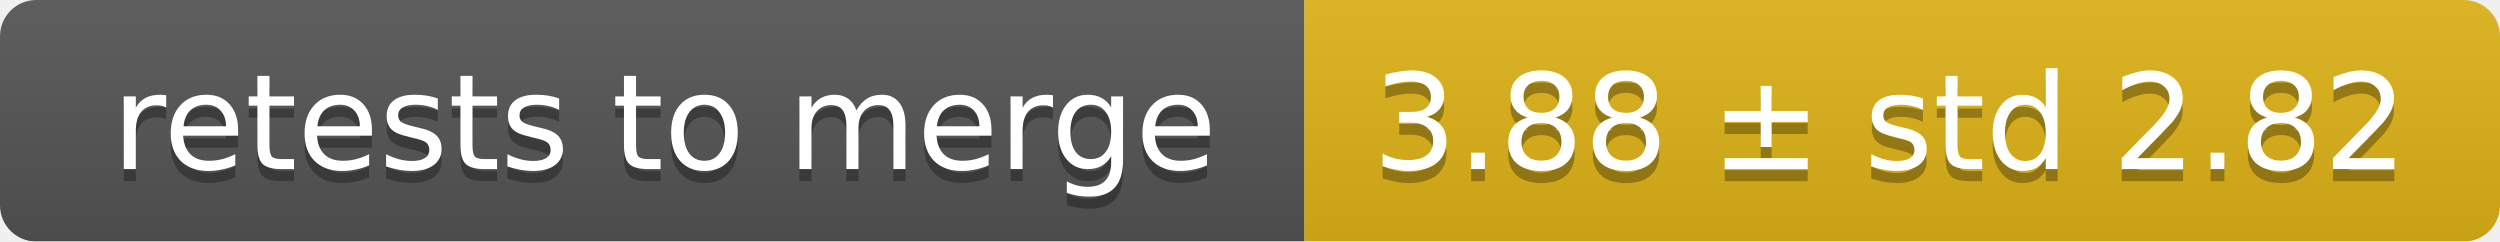
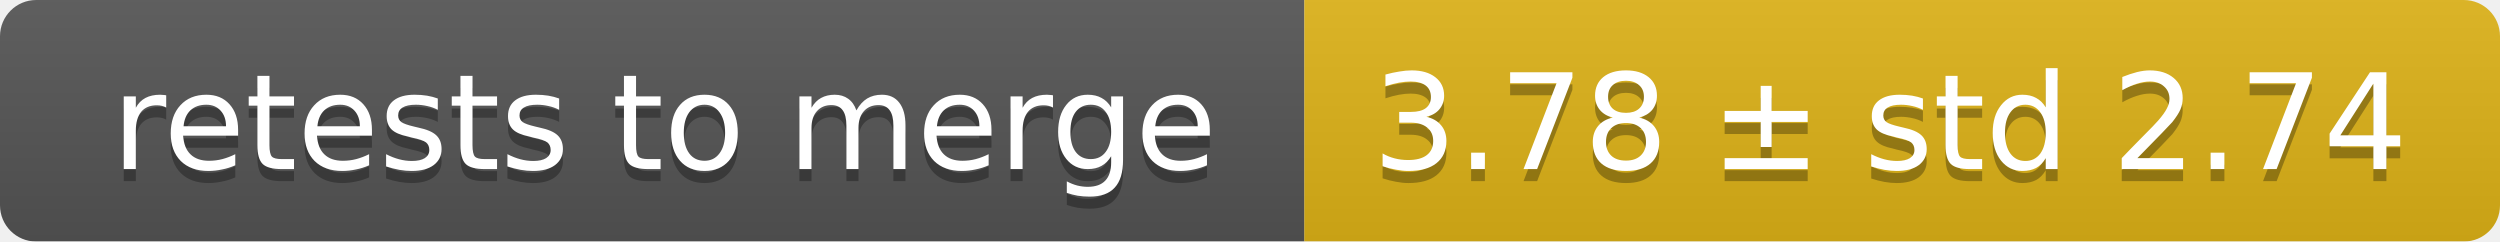
<svg xmlns="http://www.w3.org/2000/svg" width="207" height="20">
  <linearGradient id="smooth" x2="0" y2="100%">
    <stop offset="0" stop-color="#bbb" stop-opacity=".1" />
    <stop offset="1" stop-opacity=".1" />
  </linearGradient>
  <mask id="round">
    <rect width="207" height="20" rx="3" fill="#fff" />
  </mask>
  <g mask="url(#round)">
    <rect width="108" height="20" fill="#555" />
    <rect x="108" width="99" height="20" fill="#dfb317" />
    <rect width="207" height="20" fill="url(#smooth)" />
  </g>
  <g fill="#fff" text-anchor="middle" font-family="DejaVu Sans,Verdana,Geneva,sans-serif" font-size="11">
    <text x="55" y="15" fill="#010101" fill-opacity=".3">retests to merge</text>
    <text x="55" y="14">retests to merge</text>
-     <text x="156.5" y="15" fill="#010101" fill-opacity=".3">3.88 ± std 2.82</text>
-     <text x="156.5" y="14">3.88 ± std 2.82</text>
+     <text x="156.5" y="15" fill="#010101" fill-opacity=".3">3.78 ± std 2.74</text>
+     <text x="156.5" y="14">3.78 ± std 2.74</text>
  </g>
</svg>
